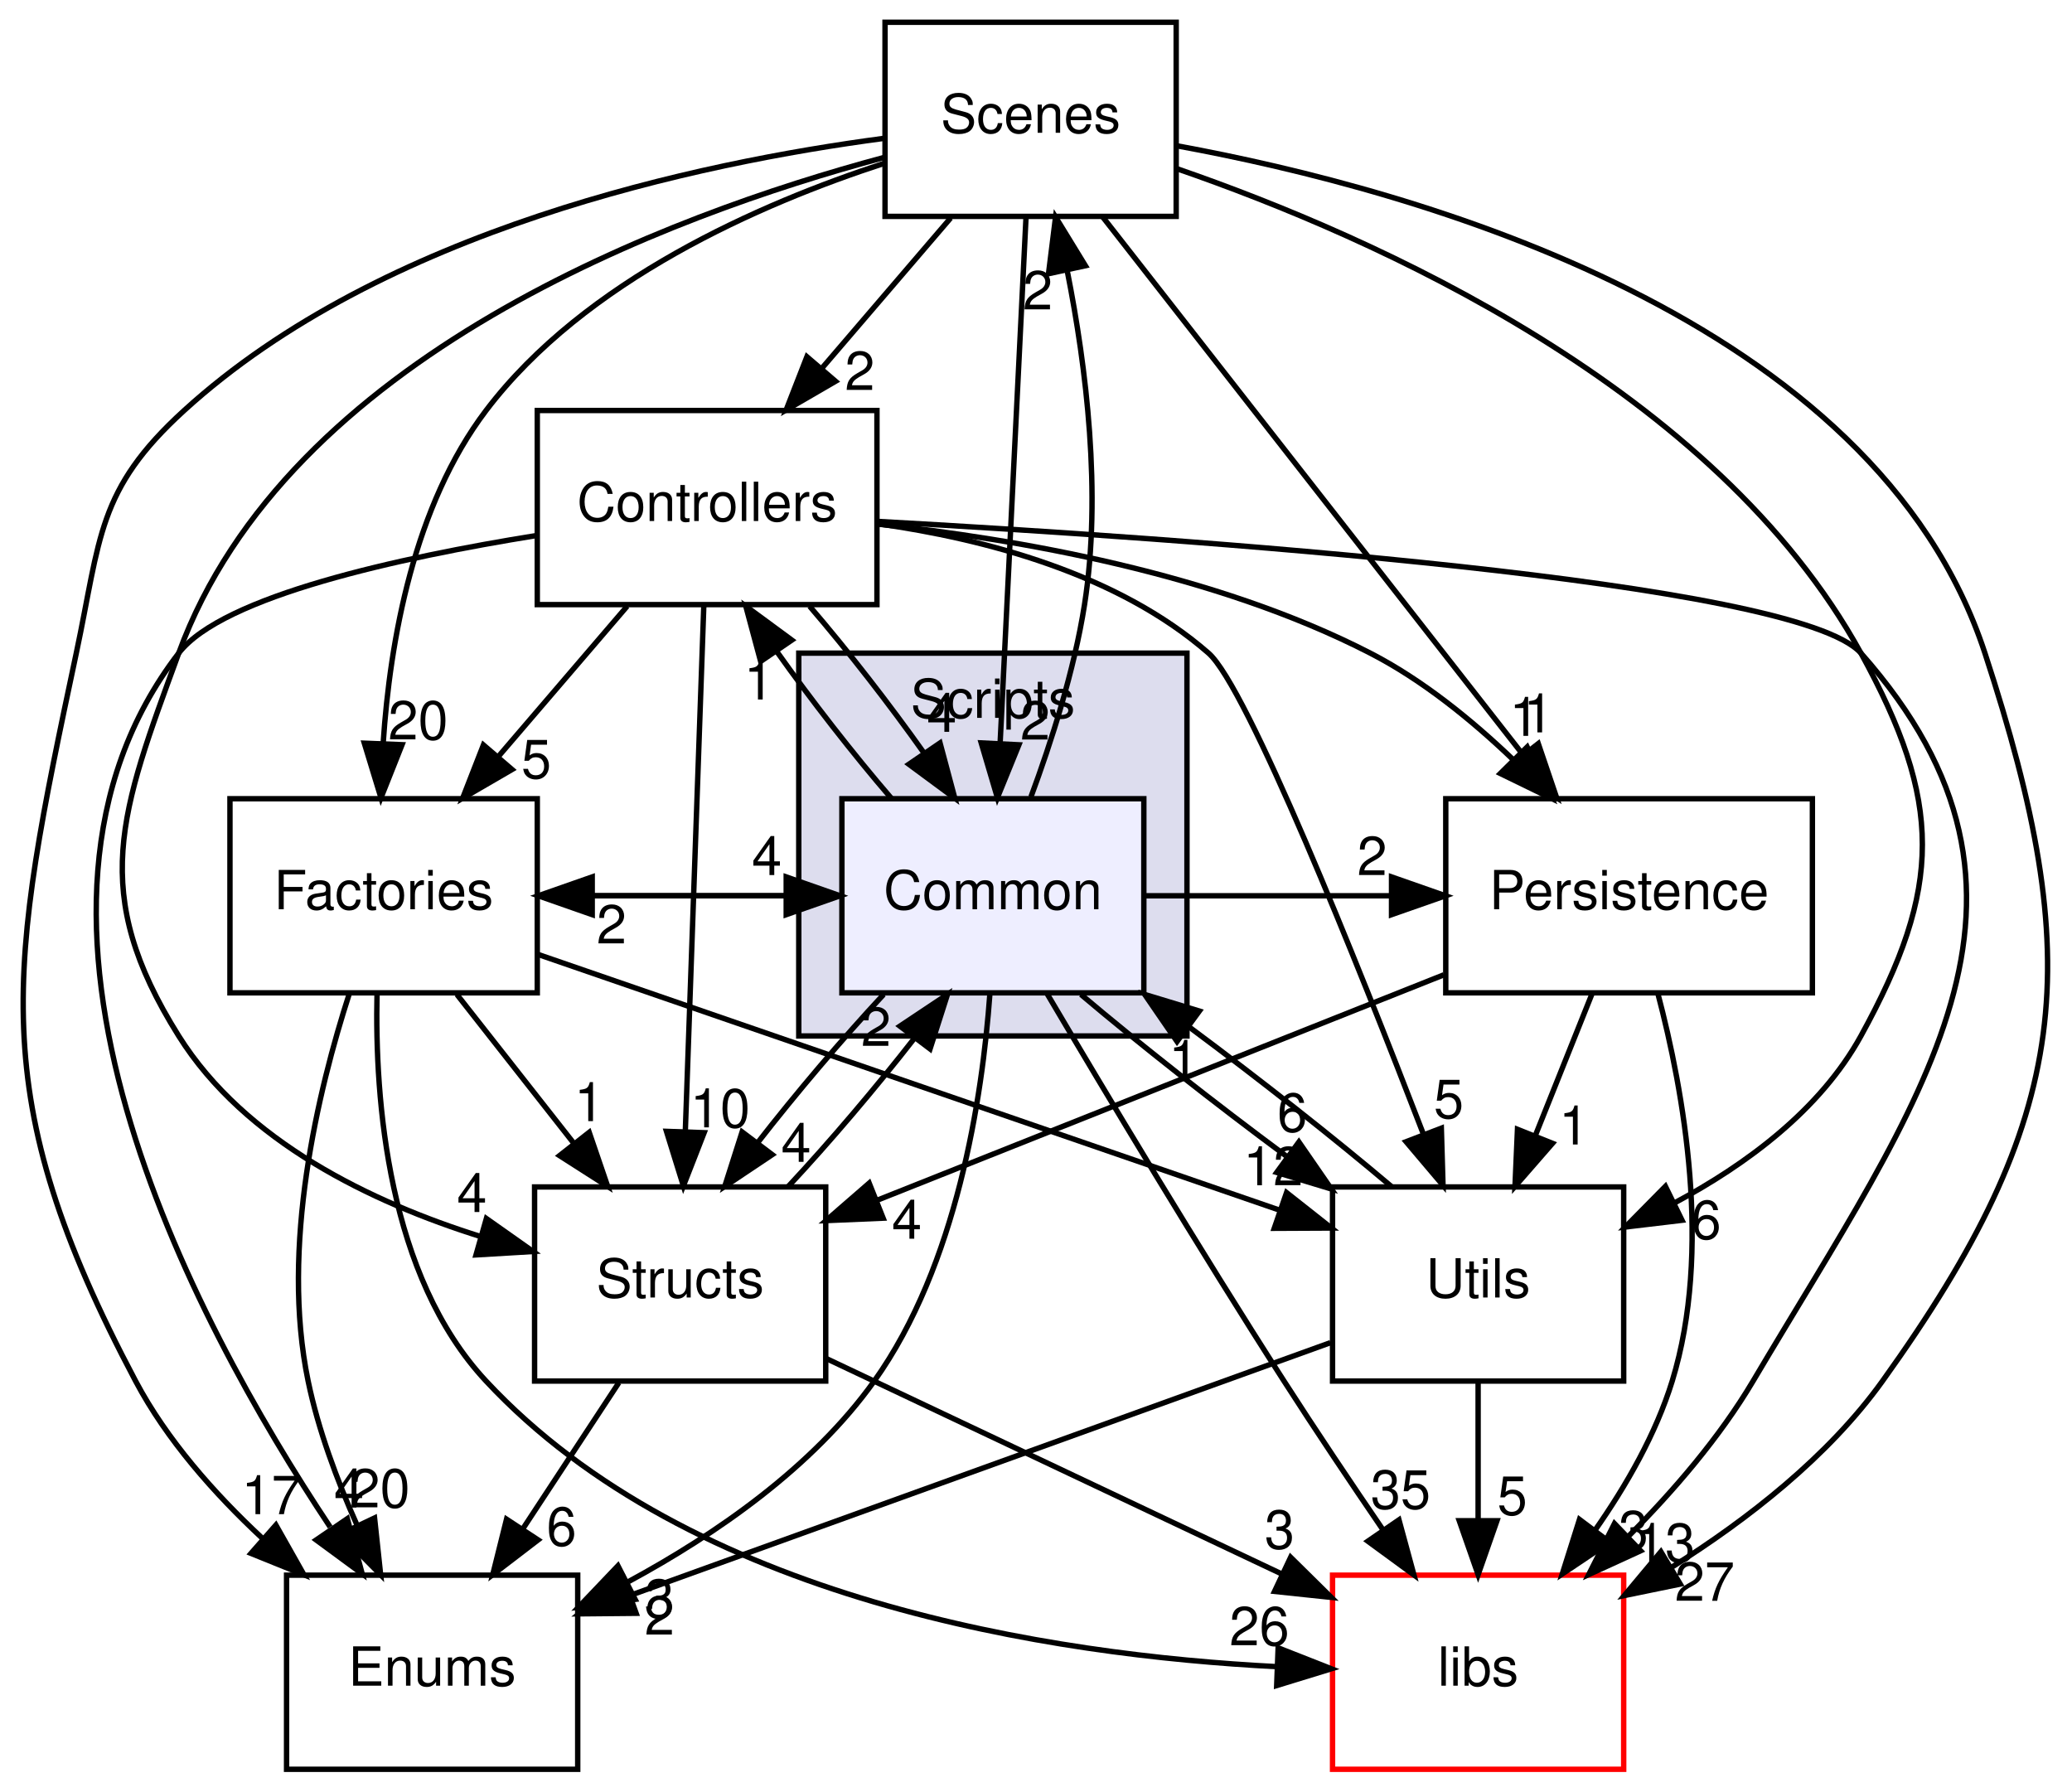
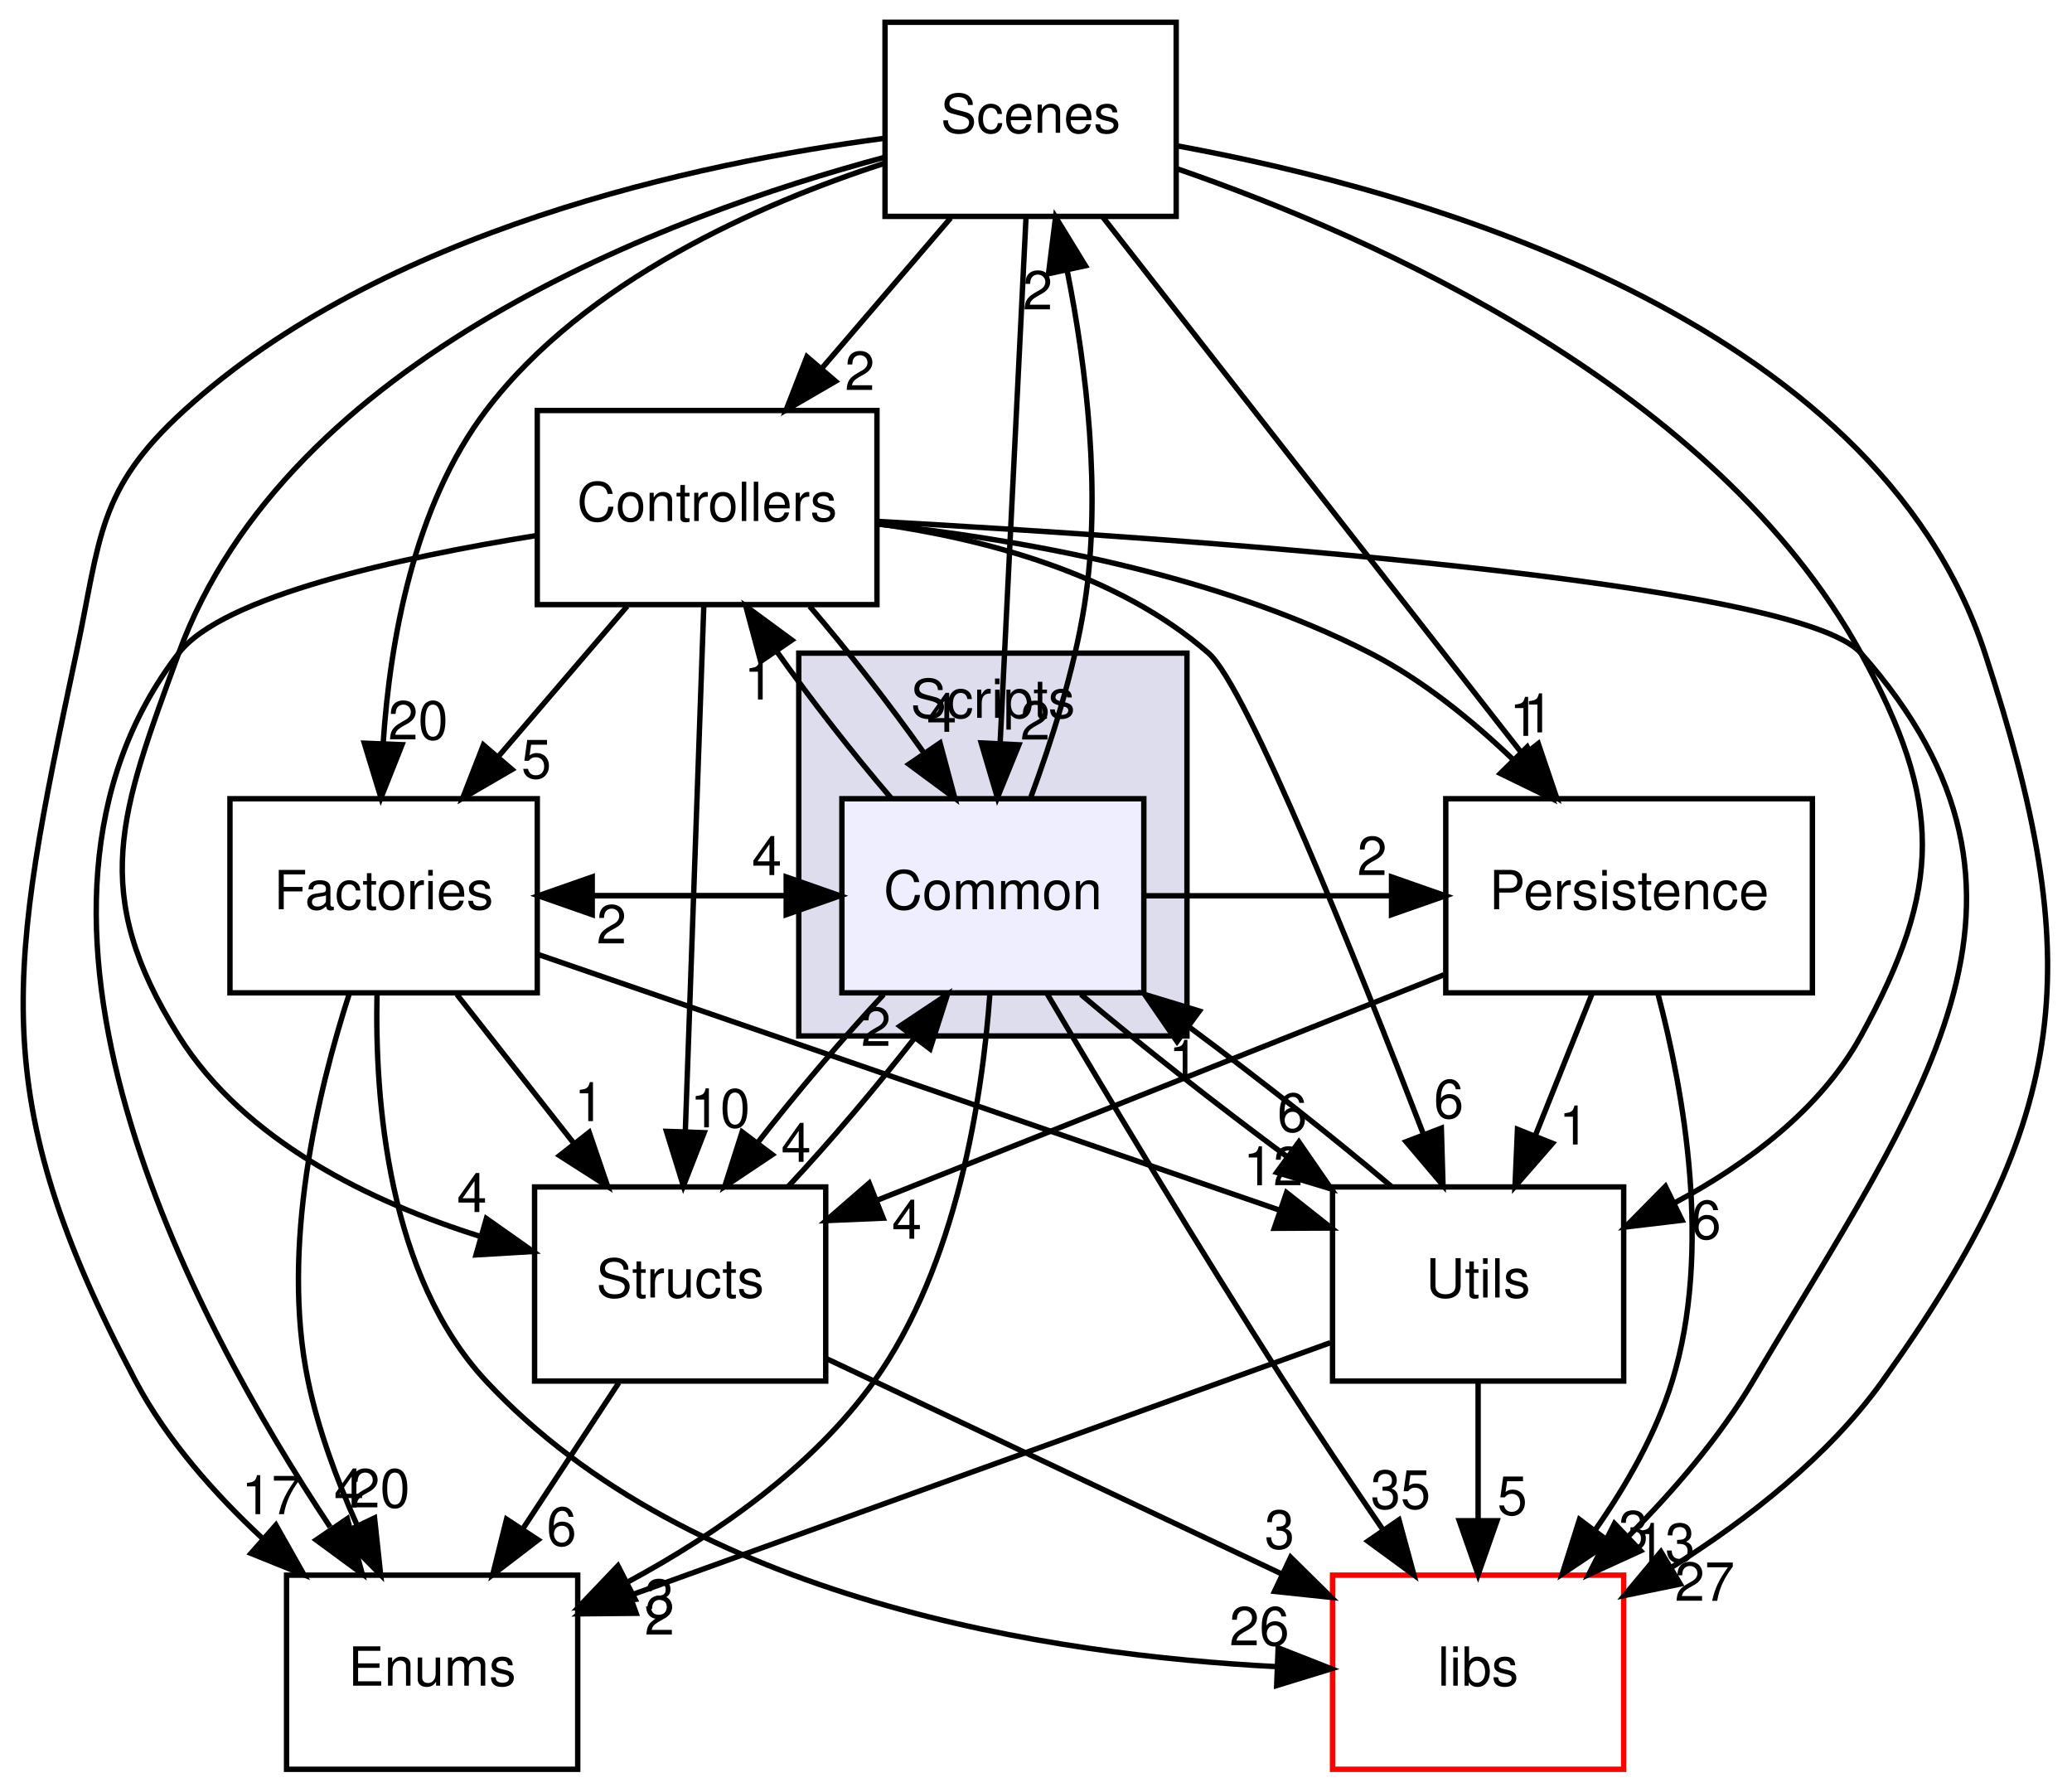
<svg xmlns="http://www.w3.org/2000/svg" xmlns:xlink="http://www.w3.org/1999/xlink" width="384pt" height="332pt" viewBox="0.00 0.00 384.30 332.00">
  <g id="graph0" class="graph" transform="scale(1 1) rotate(0) translate(4 328)">
    <g id="clust1" class="cluster">
      <g id="a_clust1">
        <a xlink:href="dir_3ac9928fc2e7e2cbc53db7c1a11acda2.html" target="_top" xlink:title="Scripts">
          <polygon fill="#ddddee" stroke="black" points="144.15,-136 144.15,-207 216.15,-207 216.15,-136 144.15,-136" />
          <text text-anchor="middle" x="180.15" y="-195" font-family="Helvetica,sans-Serif" font-size="10.00">Scripts</text>
        </a>
      </g>
    </g>
    <g id="node1" class="node">
      <g id="a_node1">
        <a xlink:href="dir_597d3b15b2681ac1e836bbd120fa430e.html" target="_top" xlink:title="Common">
          <polygon fill="#eeeeff" stroke="black" points="208.15,-180 152.15,-180 152.15,-144 208.15,-144 208.15,-180" />
          <text text-anchor="middle" x="180.15" y="-159.5" font-family="Helvetica,sans-Serif" font-size="10.00">Common</text>
        </a>
      </g>
    </g>
    <g id="node2" class="node">
      <g id="a_node2">
        <a xlink:href="dir_146efcb14c269303f155f454755144b3.html" target="_top" xlink:title="Structs">
          <polygon fill="none" stroke="black" points="149.15,-108 95.15,-108 95.15,-72 149.15,-72 149.15,-108" />
          <text text-anchor="middle" x="122.15" y="-87.5" font-family="Helvetica,sans-Serif" font-size="10.00">Structs</text>
        </a>
      </g>
    </g>
    <g id="edge30" class="edge">
      <path fill="none" stroke="black" d="M159.89,-143.7C152.15,-135.39 143.58,-125.28 136.47,-116.14" />
      <polygon fill="black" stroke="black" points="139.23,-113.99 130.42,-108.1 133.64,-118.2 139.23,-113.99" />
      <g id="a_edge30-headlabel">
        <a xlink:href="dir_000021_000026.html" target="_top" xlink:title="4">
          <text text-anchor="middle" x="143.66" y="-112.66" font-family="Helvetica,sans-Serif" font-size="10.00">4</text>
        </a>
      </g>
    </g>
    <g id="node3" class="node">
      <g id="a_node3">
        <a xlink:href="dir_3dbe57e65c50a7a17fba27939d267647.html" target="_top" xlink:title="Factories">
          <polygon fill="none" stroke="black" points="95.65,-180 38.65,-180 38.65,-144 95.65,-144 95.65,-180" />
          <text text-anchor="middle" x="67.15" y="-159.5" font-family="Helvetica,sans-Serif" font-size="10.00">Factories</text>
        </a>
      </g>
    </g>
    <g id="edge31" class="edge">
      <path fill="none" stroke="black" d="M151.82,-162C136.52,-162 121.21,-162 105.9,-162" />
      <polygon fill="black" stroke="black" points="105.84,-158.5 95.84,-162 105.84,-165.5 105.84,-158.5" />
      <g id="a_edge31-headlabel">
        <a xlink:href="dir_000021_000017.html" target="_top" xlink:title="2">
          <text text-anchor="middle" x="109.43" y="-153.16" font-family="Helvetica,sans-Serif" font-size="10.00">2</text>
        </a>
      </g>
    </g>
    <g id="node4" class="node">
      <g id="a_node4">
        <a xlink:href="dir_6719ab1f1f7655efc2fa43f7eb574fd1.html" target="_top" xlink:title="libs">
          <polygon fill="none" stroke="red" points="297.15,-36 243.15,-36 243.15,0 297.15,0 297.15,-36" />
          <text text-anchor="middle" x="270.15" y="-15.5" font-family="Helvetica,sans-Serif" font-size="10.00">libs</text>
        </a>
      </g>
    </g>
    <g id="edge32" class="edge">
      <path fill="none" stroke="black" d="M190.24,-143.78C200.9,-125.73 218.32,-96.63 234.15,-72 240.01,-62.88 246.63,-53.01 252.58,-44.3" />
      <polygon fill="black" stroke="black" points="255.47,-46.26 258.25,-36.04 249.7,-42.3 255.47,-46.26" />
      <g id="a_edge32-headlabel">
        <a xlink:href="dir_000021_000000.html" target="_top" xlink:title="35">
          <text text-anchor="middle" x="255.78" y="-48.33" font-family="Helvetica,sans-Serif" font-size="10.00">35</text>
        </a>
      </g>
    </g>
    <g id="node5" class="node">
      <g id="a_node5">
        <a xlink:href="dir_804e9c8a6f85b64a196ad58c4618e191.html" target="_top" xlink:title="Enums">
          <polygon fill="none" stroke="black" points="103.15,-36 49.15,-36 49.15,0 103.15,0 103.15,-36" />
          <text text-anchor="middle" x="76.15" y="-15.5" font-family="Helvetica,sans-Serif" font-size="10.00">Enums</text>
        </a>
      </g>
    </g>
    <g id="edge33" class="edge">
      <path fill="none" stroke="black" d="M179.59,-143.71C178.19,-124.55 173.49,-93.51 158.15,-72 146.71,-55.97 128.76,-43.57 112.57,-34.81" />
      <polygon fill="black" stroke="black" points="113.8,-31.51 103.3,-30.07 110.61,-37.74 113.8,-31.51" />
      <g id="a_edge33-headlabel">
        <a xlink:href="dir_000021_000016.html" target="_top" xlink:title="3">
          <text text-anchor="middle" x="118.29" y="-28.11" font-family="Helvetica,sans-Serif" font-size="10.00">3</text>
        </a>
      </g>
    </g>
    <g id="node6" class="node">
      <g id="a_node6">
        <a xlink:href="dir_a7363e98f9e0bdd87618633653859815.html" target="_top" xlink:title="Utils">
          <polygon fill="none" stroke="black" points="297.15,-108 243.15,-108 243.15,-72 297.15,-72 297.15,-108" />
          <text text-anchor="middle" x="270.15" y="-87.5" font-family="Helvetica,sans-Serif" font-size="10.00">Utils</text>
        </a>
      </g>
    </g>
    <g id="edge34" class="edge">
      <path fill="none" stroke="black" d="M196.48,-143.7C207.16,-134.66 221.37,-123.5 234.5,-113.77" />
      <polygon fill="black" stroke="black" points="236.91,-116.34 242.93,-107.62 232.79,-110.69 236.91,-116.34" />
      <g id="a_edge34-headlabel">
        <a xlink:href="dir_000021_000027.html" target="_top" xlink:title="6">
          <text text-anchor="middle" x="235.68" y="-118.25" font-family="Helvetica,sans-Serif" font-size="10.00">6</text>
        </a>
      </g>
    </g>
    <g id="node7" class="node">
      <g id="a_node7">
        <a xlink:href="dir_c04391f011249a815ab0ebd9bc734b9b.html" target="_top" xlink:title="Persistence">
          <polygon fill="none" stroke="black" points="332.15,-180 264.15,-180 264.15,-144 332.15,-144 332.15,-180" />
          <text text-anchor="middle" x="298.15" y="-159.5" font-family="Helvetica,sans-Serif" font-size="10.00">Persistence</text>
        </a>
      </g>
    </g>
    <g id="edge35" class="edge">
      <path fill="none" stroke="black" d="M208.26,-162C223.53,-162 238.79,-162 254.06,-162" />
      <polygon fill="black" stroke="black" points="254.09,-165.5 264.09,-162 254.09,-158.5 254.09,-165.5" />
      <g id="a_edge35-headlabel">
        <a xlink:href="dir_000021_000018.html" target="_top" xlink:title="2">
          <text text-anchor="middle" x="250.5" y="-165.84" font-family="Helvetica,sans-Serif" font-size="10.00">2</text>
        </a>
      </g>
    </g>
    <g id="node8" class="node">
      <g id="a_node8">
        <a xlink:href="dir_d665af80335f773f8bfcf2f56b3f3e8a.html" target="_top" xlink:title="Scenes">
          <polygon fill="none" stroke="black" points="214.15,-324 160.15,-324 160.15,-288 214.15,-288 214.15,-324" />
          <text text-anchor="middle" x="187.15" y="-303.5" font-family="Helvetica,sans-Serif" font-size="10.00">Scenes</text>
        </a>
      </g>
    </g>
    <g id="edge36" class="edge">
      <path fill="none" stroke="black" d="M187.21,-180.33C190.99,-190.53 195.24,-203.78 197.15,-216 200.37,-236.61 197.47,-260.06 193.98,-277.71" />
      <polygon fill="black" stroke="black" points="190.47,-277.37 191.78,-287.88 197.31,-278.85 190.47,-277.37" />
      <g id="a_edge36-headlabel">
        <a xlink:href="dir_000021_000019.html" target="_top" xlink:title="2">
          <text text-anchor="middle" x="188.46" y="-270.75" font-family="Helvetica,sans-Serif" font-size="10.00">2</text>
        </a>
      </g>
    </g>
    <g id="node9" class="node">
      <g id="a_node9">
        <a xlink:href="dir_efbf91dec8e0e89146a72eada515bf52.html" target="_top" xlink:title="Controllers">
          <polygon fill="none" stroke="black" points="158.65,-252 95.65,-252 95.65,-216 158.65,-216 158.65,-252" />
          <text text-anchor="middle" x="127.15" y="-231.5" font-family="Helvetica,sans-Serif" font-size="10.00">Controllers</text>
        </a>
      </g>
    </g>
    <g id="edge37" class="edge">
      <path fill="none" stroke="black" d="M161.3,-180.1C154.24,-188.3 146.47,-198.28 140.03,-207.36" />
      <polygon fill="black" stroke="black" points="137.08,-205.47 134.33,-215.7 142.86,-209.42 137.08,-205.47" />
      <g id="a_edge37-headlabel">
        <a xlink:href="dir_000021_000015.html" target="_top" xlink:title="1">
          <text text-anchor="middle" x="136.77" y="-198.4" font-family="Helvetica,sans-Serif" font-size="10.00">1</text>
        </a>
      </g>
    </g>
    <g id="edge11" class="edge">
      <path fill="none" stroke="black" d="M142.21,-108.1C149.94,-116.38 158.52,-126.49 165.65,-135.64" />
      <polygon fill="black" stroke="black" points="162.91,-137.82 171.73,-143.7 168.5,-133.6 162.91,-137.82" />
      <g id="a_edge11-headlabel">
        <a xlink:href="dir_000026_000021.html" target="_top" xlink:title="2">
          <text text-anchor="middle" x="158.48" y="-134.16" font-family="Helvetica,sans-Serif" font-size="10.00">2</text>
        </a>
      </g>
    </g>
    <g id="edge12" class="edge">
      <path fill="none" stroke="black" d="M149.29,-76.16C173,-64.95 207.61,-48.58 233.72,-36.23" />
      <polygon fill="black" stroke="black" points="235.38,-39.32 242.92,-31.88 232.39,-32.99 235.38,-39.32" />
      <g id="a_edge12-headlabel">
        <a xlink:href="dir_000026_000000.html" target="_top" xlink:title="3">
          <text text-anchor="middle" x="233.34" y="-40.92" font-family="Helvetica,sans-Serif" font-size="10.00">3</text>
        </a>
      </g>
    </g>
    <g id="edge13" class="edge">
      <path fill="none" stroke="black" d="M110.78,-71.7C105.43,-63.56 98.94,-53.69 93.04,-44.7" />
      <polygon fill="black" stroke="black" points="95.8,-42.54 87.39,-36.1 89.95,-46.38 95.8,-42.54" />
      <g id="a_edge13-headlabel">
        <a xlink:href="dir_000026_000016.html" target="_top" xlink:title="6">
          <text text-anchor="middle" x="100.15" y="-41.48" font-family="Helvetica,sans-Serif" font-size="10.00">6</text>
        </a>
      </g>
    </g>
    <g id="edge26" class="edge">
      <path fill="none" stroke="black" d="M95.84,-162C111.15,-162 126.46,-162 141.76,-162" />
      <polygon fill="black" stroke="black" points="141.82,-165.5 151.82,-162 141.82,-158.5 141.82,-165.5" />
      <g id="a_edge26-headlabel">
        <a xlink:href="dir_000017_000021.html" target="_top" xlink:title="4">
          <text text-anchor="middle" x="138.23" y="-165.84" font-family="Helvetica,sans-Serif" font-size="10.00">4</text>
        </a>
      </g>
    </g>
    <g id="edge25" class="edge">
      <path fill="none" stroke="black" d="M80.74,-143.7C87.27,-135.39 95.22,-125.28 102.39,-116.14" />
      <polygon fill="black" stroke="black" points="105.28,-118.13 108.71,-108.1 99.78,-113.81 105.28,-118.13" />
      <g id="a_edge25-headlabel">
        <a xlink:href="dir_000017_000026.html" target="_top" xlink:title="1">
          <text text-anchor="middle" x="105.29" y="-120.21" font-family="Helvetica,sans-Serif" font-size="10.00">1</text>
        </a>
      </g>
    </g>
    <g id="edge27" class="edge">
      <path fill="none" stroke="black" d="M65.93,-143.92C65.49,-124.06 67.94,-91.53 86.15,-72 124.08,-31.31 191.03,-21.17 232.86,-19.03" />
      <polygon fill="black" stroke="black" points="233.06,-22.52 242.92,-18.64 232.79,-15.53 233.06,-22.52" />
      <g id="a_edge27-headlabel">
        <a xlink:href="dir_000017_000000.html" target="_top" xlink:title="26">
          <text text-anchor="middle" x="229.58" y="-23" font-family="Helvetica,sans-Serif" font-size="10.00">26</text>
        </a>
      </g>
    </g>
    <g id="edge28" class="edge">
      <path fill="none" stroke="black" d="M60.79,-143.85C54.97,-125.86 48,-96.81 53.15,-72 55.02,-62.96 58.52,-53.58 62.23,-45.26" />
      <polygon fill="black" stroke="black" points="65.47,-46.61 66.6,-36.07 59.15,-43.6 65.47,-46.61" />
      <g id="a_edge28-headlabel">
        <a xlink:href="dir_000017_000016.html" target="_top" xlink:title="20">
          <text text-anchor="middle" x="66.49" y="-48.57" font-family="Helvetica,sans-Serif" font-size="10.00">20</text>
        </a>
      </g>
    </g>
    <g id="edge29" class="edge">
      <path fill="none" stroke="black" d="M95.8,-151.12C131.87,-138.68 193.88,-117.3 233.4,-103.67" />
      <polygon fill="black" stroke="black" points="234.62,-106.95 242.94,-100.38 232.34,-100.33 234.62,-106.95" />
      <g id="a_edge29-headlabel">
        <a xlink:href="dir_000017_000027.html" target="_top" xlink:title="12">
          <text text-anchor="middle" x="232.15" y="-108.31" font-family="Helvetica,sans-Serif" font-size="10.00">12</text>
        </a>
      </g>
    </g>
    <g id="edge1" class="edge">
      <path fill="none" stroke="black" d="M254.05,-108.1C243.58,-116.97 229.65,-127.94 216.66,-137.59" />
      <polygon fill="black" stroke="black" points="214.31,-134.97 208.31,-143.7 218.45,-140.62 214.31,-134.97" />
      <g id="a_edge1-headlabel">
        <a xlink:href="dir_000027_000021.html" target="_top" xlink:title="1">
          <text text-anchor="middle" x="215.54" y="-128.05" font-family="Helvetica,sans-Serif" font-size="10.00">1</text>
        </a>
      </g>
    </g>
    <g id="edge2" class="edge">
      <path fill="none" stroke="black" d="M270.15,-71.7C270.15,-63.98 270.15,-54.71 270.15,-46.11" />
      <polygon fill="black" stroke="black" points="273.65,-46.1 270.15,-36.1 266.65,-46.1 273.65,-46.1" />
      <g id="a_edge2-headlabel">
        <a xlink:href="dir_000027_000000.html" target="_top" xlink:title="5">
          <text text-anchor="middle" x="276.49" y="-47.2" font-family="Helvetica,sans-Serif" font-size="10.00">5</text>
        </a>
      </g>
    </g>
    <g id="edge3" class="edge">
      <path fill="none" stroke="black" d="M242.76,-79.12C208.82,-66.87 150.85,-45.95 113.02,-32.3" />
      <polygon fill="black" stroke="black" points="113.99,-28.93 103.39,-28.83 111.61,-35.52 113.99,-28.93" />
      <g id="a_edge3-headlabel">
        <a xlink:href="dir_000027_000016.html" target="_top" xlink:title="2">
          <text text-anchor="middle" x="118.33" y="-24.98" font-family="Helvetica,sans-Serif" font-size="10.00">2</text>
        </a>
      </g>
    </g>
    <g id="edge22" class="edge">
      <path fill="none" stroke="black" d="M263.79,-147.34C233.55,-135.31 189.65,-117.85 158.75,-105.56" />
      <polygon fill="black" stroke="black" points="159.8,-102.21 149.21,-101.76 157.21,-108.71 159.8,-102.21" />
      <g id="a_edge22-headlabel">
        <a xlink:href="dir_000018_000026.html" target="_top" xlink:title="4">
          <text text-anchor="middle" x="164.19" y="-98.4" font-family="Helvetica,sans-Serif" font-size="10.00">4</text>
        </a>
      </g>
    </g>
    <g id="edge23" class="edge">
      <path fill="none" stroke="black" d="M303.49,-143.87C308.3,-125.64 313.58,-96.17 306.15,-72 303.14,-62.22 297.64,-52.62 291.83,-44.33" />
      <polygon fill="black" stroke="black" points="294.55,-42.13 285.76,-36.23 288.95,-46.33 294.55,-42.13" />
      <g id="a_edge23-headlabel">
        <a xlink:href="dir_000018_000000.html" target="_top" xlink:title="3">
          <text text-anchor="middle" x="298.98" y="-40.8" font-family="Helvetica,sans-Serif" font-size="10.00">3</text>
        </a>
      </g>
    </g>
    <g id="edge24" class="edge">
      <path fill="none" stroke="black" d="M291.23,-143.7C288.07,-135.81 284.27,-126.3 280.77,-117.55" />
      <polygon fill="black" stroke="black" points="283.95,-116.09 276.99,-108.1 277.45,-118.69 283.95,-116.09" />
      <g id="a_edge24-headlabel">
        <a xlink:href="dir_000018_000027.html" target="_top" xlink:title="1">
          <text text-anchor="middle" x="287.92" y="-115.87" font-family="Helvetica,sans-Serif" font-size="10.00">1</text>
        </a>
      </g>
    </g>
    <g id="edge16" class="edge">
      <path fill="none" stroke="black" d="M186.3,-287.87C185.11,-263.67 182.92,-219.21 181.5,-190.39" />
      <polygon fill="black" stroke="black" points="184.98,-190 180.99,-180.19 177.99,-190.35 184.98,-190" />
      <g id="a_edge16-headlabel">
        <a xlink:href="dir_000019_000021.html" target="_top" xlink:title="2">
          <text text-anchor="middle" x="188" y="-190.96" font-family="Helvetica,sans-Serif" font-size="10.00">2</text>
        </a>
      </g>
    </g>
    <g id="edge14" class="edge">
      <path fill="none" stroke="black" d="M159.9,-298.91C120.28,-288.28 49.27,-262.02 29.15,-207 18.31,-177.36 12.38,-162.73 29.15,-136 41.43,-116.41 64.92,-105.14 85.22,-98.78" />
      <polygon fill="black" stroke="black" points="86.21,-102.14 94.87,-96.03 84.29,-95.4 86.21,-102.14" />
      <g id="a_edge14-headlabel">
        <a xlink:href="dir_000019_000026.html" target="_top" xlink:title="4">
          <text text-anchor="middle" x="83.53" y="-103.35" font-family="Helvetica,sans-Serif" font-size="10.00">4</text>
        </a>
      </g>
    </g>
    <g id="edge15" class="edge">
      <path fill="none" stroke="black" d="M160.15,-297.89C136.96,-290.36 104.46,-276.14 86.15,-252 72.76,-234.34 68.33,-209.32 67.07,-190.3" />
      <polygon fill="black" stroke="black" points="70.57,-190.02 66.66,-180.17 63.57,-190.3 70.57,-190.02" />
      <g id="a_edge15-headlabel">
        <a xlink:href="dir_000019_000017.html" target="_top" xlink:title="20">
          <text text-anchor="middle" x="73.55" y="-190.99" font-family="Helvetica,sans-Serif" font-size="10.00">20</text>
        </a>
      </g>
    </g>
    <g id="edge17" class="edge">
      <path fill="none" stroke="black" d="M214.34,-301.08C258.69,-292.94 343.71,-269.42 364.15,-207 383,-149.42 380.46,-121.24 345.15,-72 335.09,-57.97 320.12,-46.33 306.19,-37.56" />
      <polygon fill="black" stroke="black" points="307.64,-34.35 297.26,-32.22 304.05,-40.35 307.64,-34.35" />
      <g id="a_edge17-headlabel">
        <a xlink:href="dir_000019_000000.html" target="_top" xlink:title="27">
          <text text-anchor="middle" x="312.18" y="-31.25" font-family="Helvetica,sans-Serif" font-size="10.00">27</text>
        </a>
      </g>
    </g>
    <g id="edge18" class="edge">
      <path fill="none" stroke="black" d="M159.94,-302.47C125.7,-297.94 66.93,-285.52 30.15,-252 13.97,-237.26 14.69,-228.41 10.15,-207 -2.35,-148.11 -7.03,-125.2 21.15,-72 26.91,-61.12 35.72,-51.17 44.61,-42.89" />
      <polygon fill="black" stroke="black" points="47.17,-45.3 52.38,-36.07 42.55,-40.04 47.17,-45.3" />
      <g id="a_edge18-headlabel">
        <a xlink:href="dir_000019_000016.html" target="_top" xlink:title="17">
          <text text-anchor="middle" x="46.35" y="-47.31" font-family="Helvetica,sans-Serif" font-size="10.00">17</text>
        </a>
      </g>
    </g>
    <g id="edge19" class="edge">
      <path fill="none" stroke="black" d="M214.38,-296.81C250.87,-284.2 314.15,-256.17 341.15,-207 356.33,-179.34 356.36,-163.65 341.15,-136 333.6,-122.29 319.92,-112.17 306.56,-105.03" />
      <polygon fill="black" stroke="black" points="307.97,-101.82 297.45,-100.57 304.89,-108.11 307.97,-101.82" />
      <g id="a_edge19-headlabel">
        <a xlink:href="dir_000019_000027.html" target="_top" xlink:title="6">
          <text text-anchor="middle" x="312.45" y="-98.36" font-family="Helvetica,sans-Serif" font-size="10.00">6</text>
        </a>
      </g>
    </g>
    <g id="edge20" class="edge">
      <path fill="none" stroke="black" d="M200.54,-287.87C219.95,-263.03 256.06,-216.85 278.49,-188.14" />
      <polygon fill="black" stroke="black" points="281.31,-190.22 284.71,-180.19 275.79,-185.91 281.31,-190.22" />
      <g id="a_edge20-headlabel">
        <a xlink:href="dir_000019_000018.html" target="_top" xlink:title="1">
          <text text-anchor="middle" x="281.33" y="-192.3" font-family="Helvetica,sans-Serif" font-size="10.00">1</text>
        </a>
      </g>
    </g>
    <g id="edge21" class="edge">
      <path fill="none" stroke="black" d="M172.32,-287.7C165.12,-279.3 156.35,-269.07 148.46,-259.86" />
      <polygon fill="black" stroke="black" points="150.97,-257.42 141.81,-252.1 145.66,-261.97 150.97,-257.42" />
      <g id="a_edge21-headlabel">
        <a xlink:href="dir_000019_000015.html" target="_top" xlink:title="2">
          <text text-anchor="middle" x="155.47" y="-255.8" font-family="Helvetica,sans-Serif" font-size="10.00">2</text>
        </a>
      </g>
    </g>
    <g id="edge6" class="edge">
      <path fill="none" stroke="black" d="M146.16,-215.7C153.24,-207.47 161,-197.48 167.42,-188.42" />
      <polygon fill="black" stroke="black" points="170.35,-190.34 173.09,-180.1 164.57,-186.39 170.35,-190.34" />
      <g id="a_edge6-headlabel">
        <a xlink:href="dir_000015_000021.html" target="_top" xlink:title="4">
          <text text-anchor="middle" x="170.67" y="-192.41" font-family="Helvetica,sans-Serif" font-size="10.00">4</text>
        </a>
      </g>
    </g>
    <g id="edge4" class="edge">
      <path fill="none" stroke="black" d="M126.54,-215.87C125.69,-191.67 124.13,-147.21 123.11,-118.39" />
      <polygon fill="black" stroke="black" points="126.6,-118.06 122.75,-108.19 119.61,-118.31 126.6,-118.06" />
      <g id="a_edge4-headlabel">
        <a xlink:href="dir_000015_000026.html" target="_top" xlink:title="10">
          <text text-anchor="middle" x="129.57" y="-119.05" font-family="Helvetica,sans-Serif" font-size="10.00">10</text>
        </a>
      </g>
    </g>
    <g id="edge5" class="edge">
      <path fill="none" stroke="black" d="M112.32,-215.7C105.12,-207.3 96.35,-197.07 88.46,-187.86" />
      <polygon fill="black" stroke="black" points="90.97,-185.42 81.81,-180.1 85.66,-189.97 90.97,-185.42" />
      <g id="a_edge5-headlabel">
        <a xlink:href="dir_000015_000017.html" target="_top" xlink:title="5">
          <text text-anchor="middle" x="95.47" y="-183.8" font-family="Helvetica,sans-Serif" font-size="10.00">5</text>
        </a>
      </g>
    </g>
    <g id="edge7" class="edge">
      <path fill="none" stroke="black" d="M158.79,-231.43C215.41,-228.31 329.27,-220.41 341.15,-207 381.37,-161.6 352.05,-124.19 321.15,-72 314.96,-61.55 306.33,-51.54 297.92,-43.1" />
      <polygon fill="black" stroke="black" points="300.29,-40.52 290.66,-36.11 295.44,-45.57 300.29,-40.52" />
      <g id="a_edge7-headlabel">
        <a xlink:href="dir_000015_000000.html" target="_top" xlink:title="13">
          <text text-anchor="middle" x="304.85" y="-38.47" font-family="Helvetica,sans-Serif" font-size="10.00">13</text>
        </a>
      </g>
    </g>
    <g id="edge8" class="edge">
      <path fill="none" stroke="black" d="M95.55,-228.82C70.11,-224.73 37.28,-217.57 29.15,-207 -8.17,-158.49 31.28,-83.99 57.24,-44.93" />
      <polygon fill="black" stroke="black" points="60.42,-46.48 63.18,-36.25 54.64,-42.53 60.42,-46.48" />
      <g id="a_edge8-headlabel">
        <a xlink:href="dir_000015_000016.html" target="_top" xlink:title="4">
          <text text-anchor="middle" x="60.73" y="-48.55" font-family="Helvetica,sans-Serif" font-size="10.00">4</text>
        </a>
      </g>
    </g>
    <g id="edge9" class="edge">
      <path fill="none" stroke="black" d="M158.85,-230.99C178.54,-228.21 203.23,-221.78 220.15,-207 227.29,-200.76 247.63,-149.92 260.06,-117.65" />
      <polygon fill="black" stroke="black" points="263.33,-118.9 263.64,-108.3 256.79,-116.39 263.33,-118.9" />
      <g id="a_edge9-headlabel">
-         <a xlink:href="dir_000015_000027.html" target="_top" xlink:title="5">
-           <text text-anchor="middle" x="264.7" y="-120.77" font-family="Helvetica,sans-Serif" font-size="10.00">5</text>
+         <a xlink:href="dir_000015_000027.html" target="_top" xlink:title="6">
+           <text text-anchor="middle" x="264.7" y="-120.77" font-family="Helvetica,sans-Serif" font-size="10.00">6</text>
        </a>
      </g>
    </g>
    <g id="edge10" class="edge">
      <path fill="none" stroke="black" d="M158.75,-230.94C184.55,-228.2 221.33,-221.83 250.15,-207 259.8,-202.04 268.96,-194.61 276.64,-187.26" />
      <polygon fill="black" stroke="black" points="279.25,-189.6 283.8,-180.04 274.27,-184.68 279.25,-189.6" />
      <g id="a_edge10-headlabel">
        <a xlink:href="dir_000015_000018.html" target="_top" xlink:title="1">
          <text text-anchor="middle" x="278.74" y="-191.66" font-family="Helvetica,sans-Serif" font-size="10.00">1</text>
        </a>
      </g>
    </g>
  </g>
</svg>
